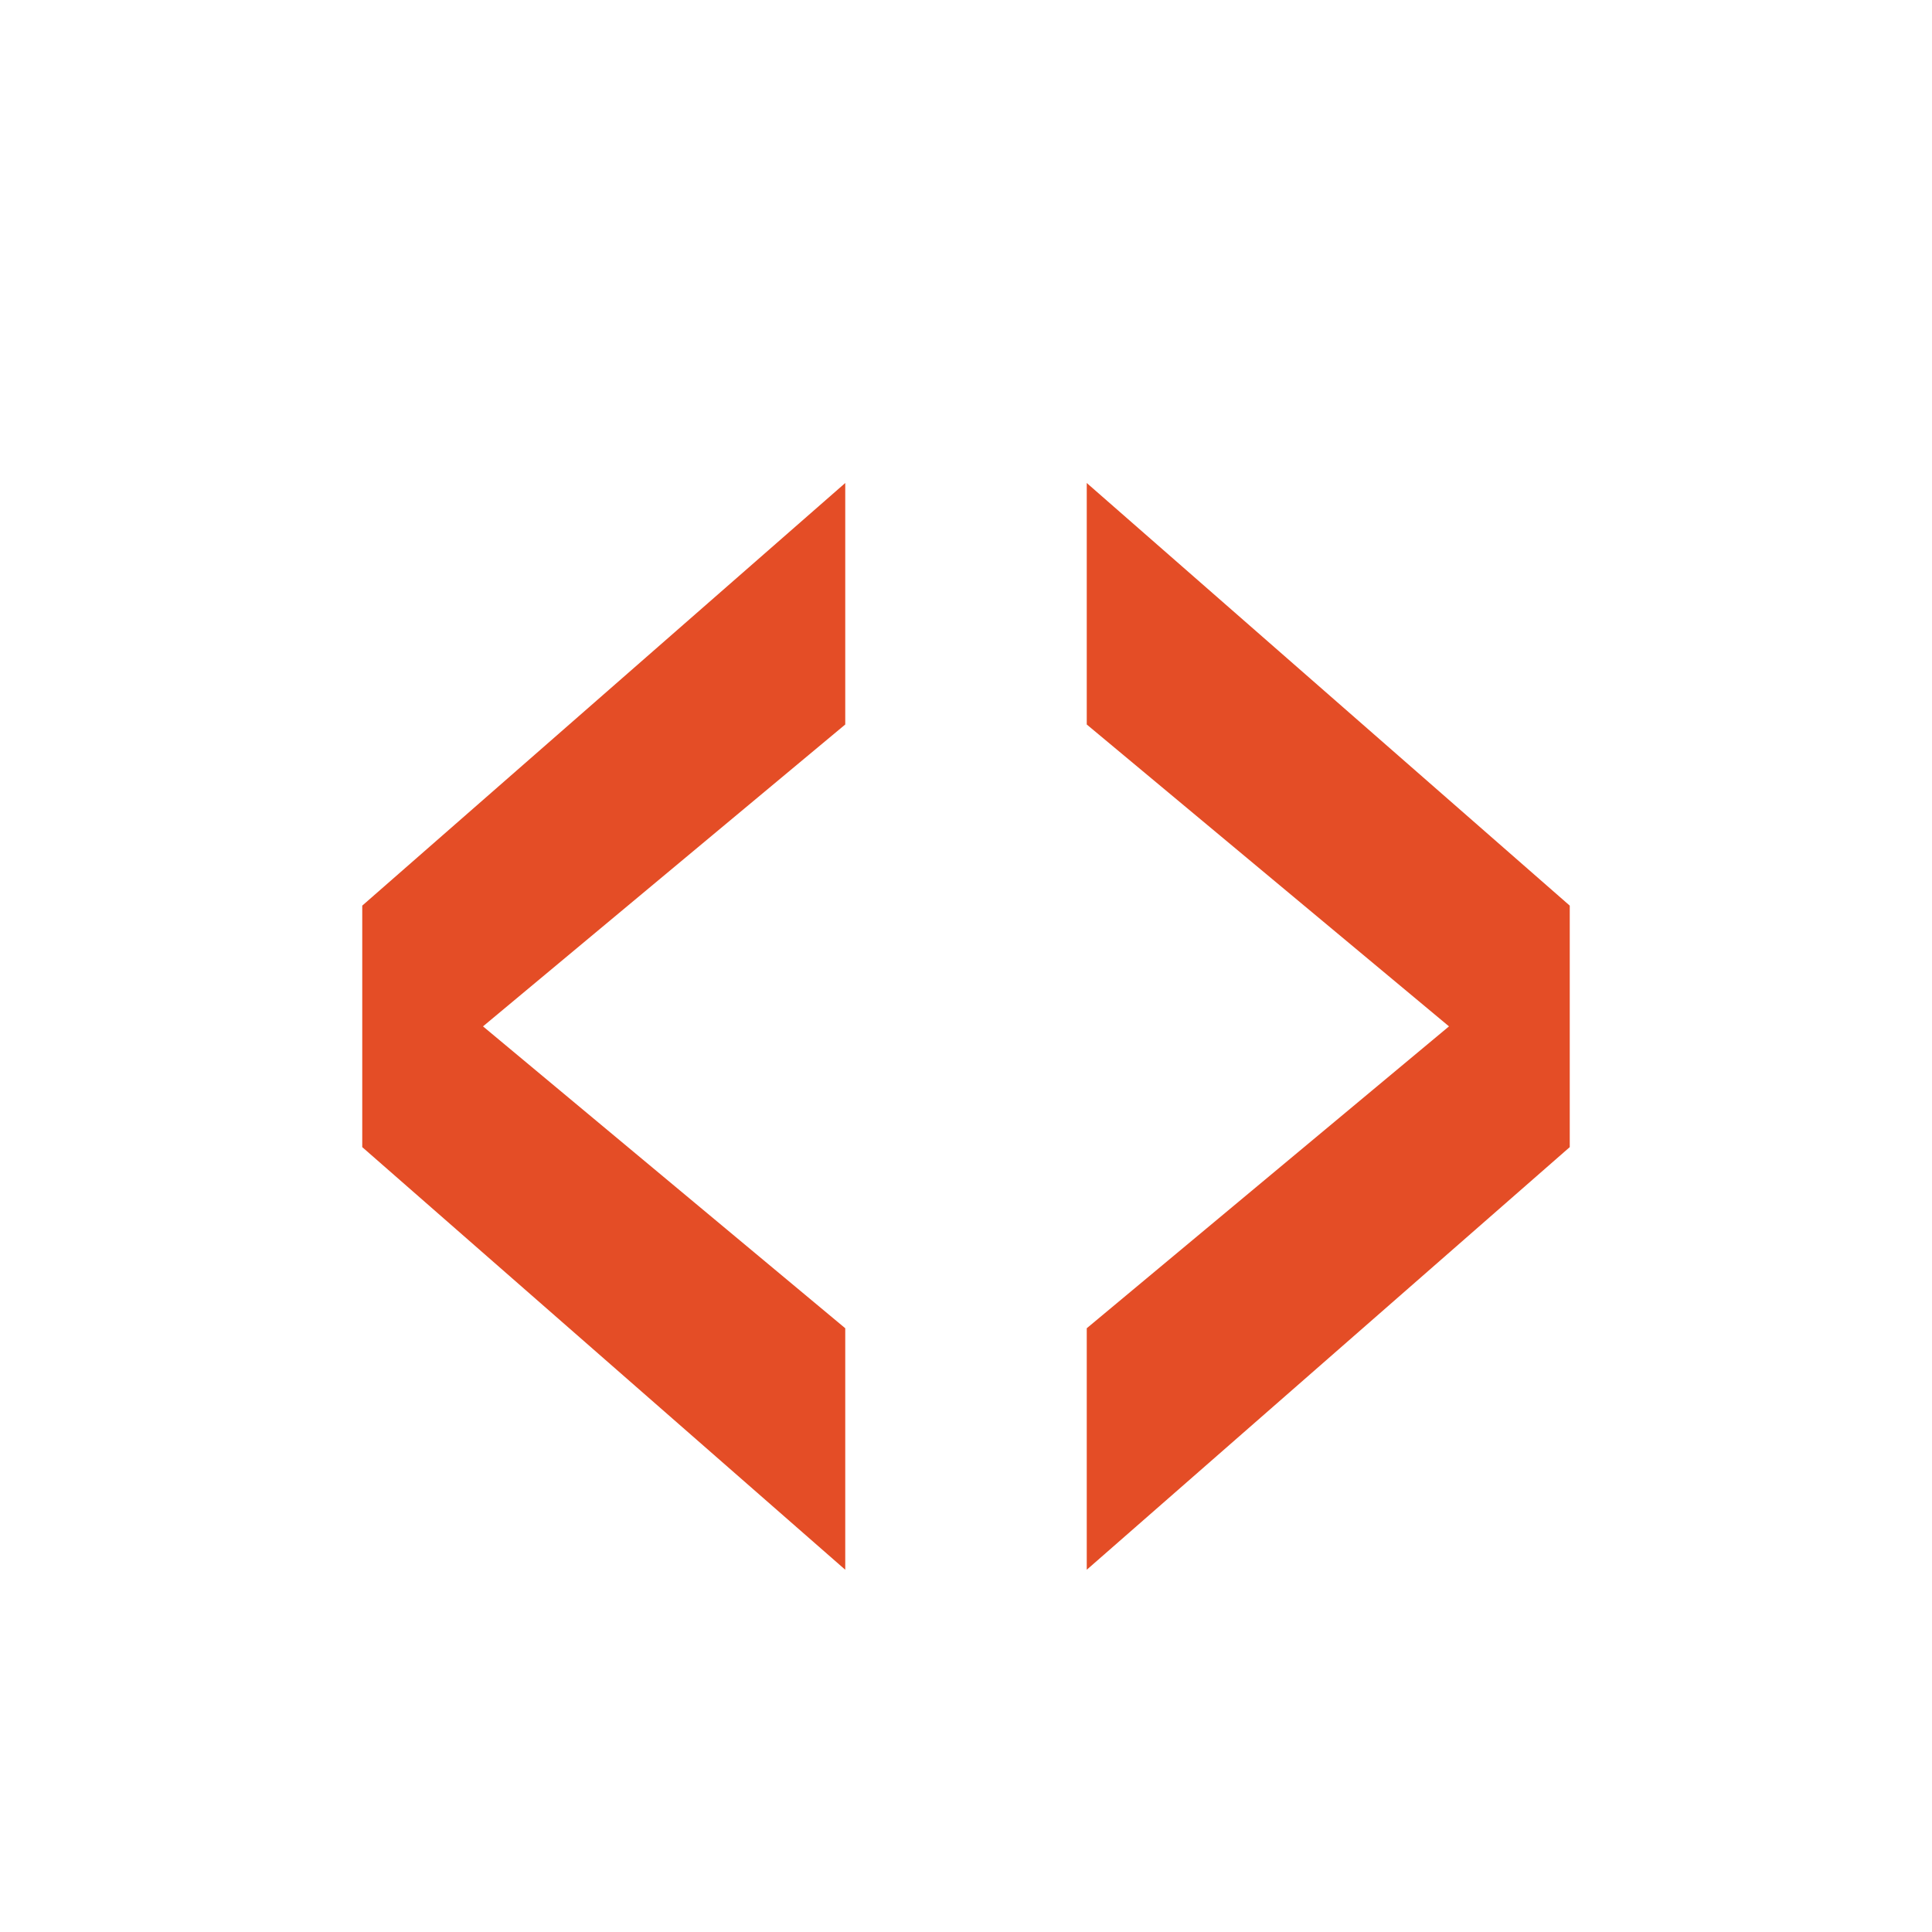
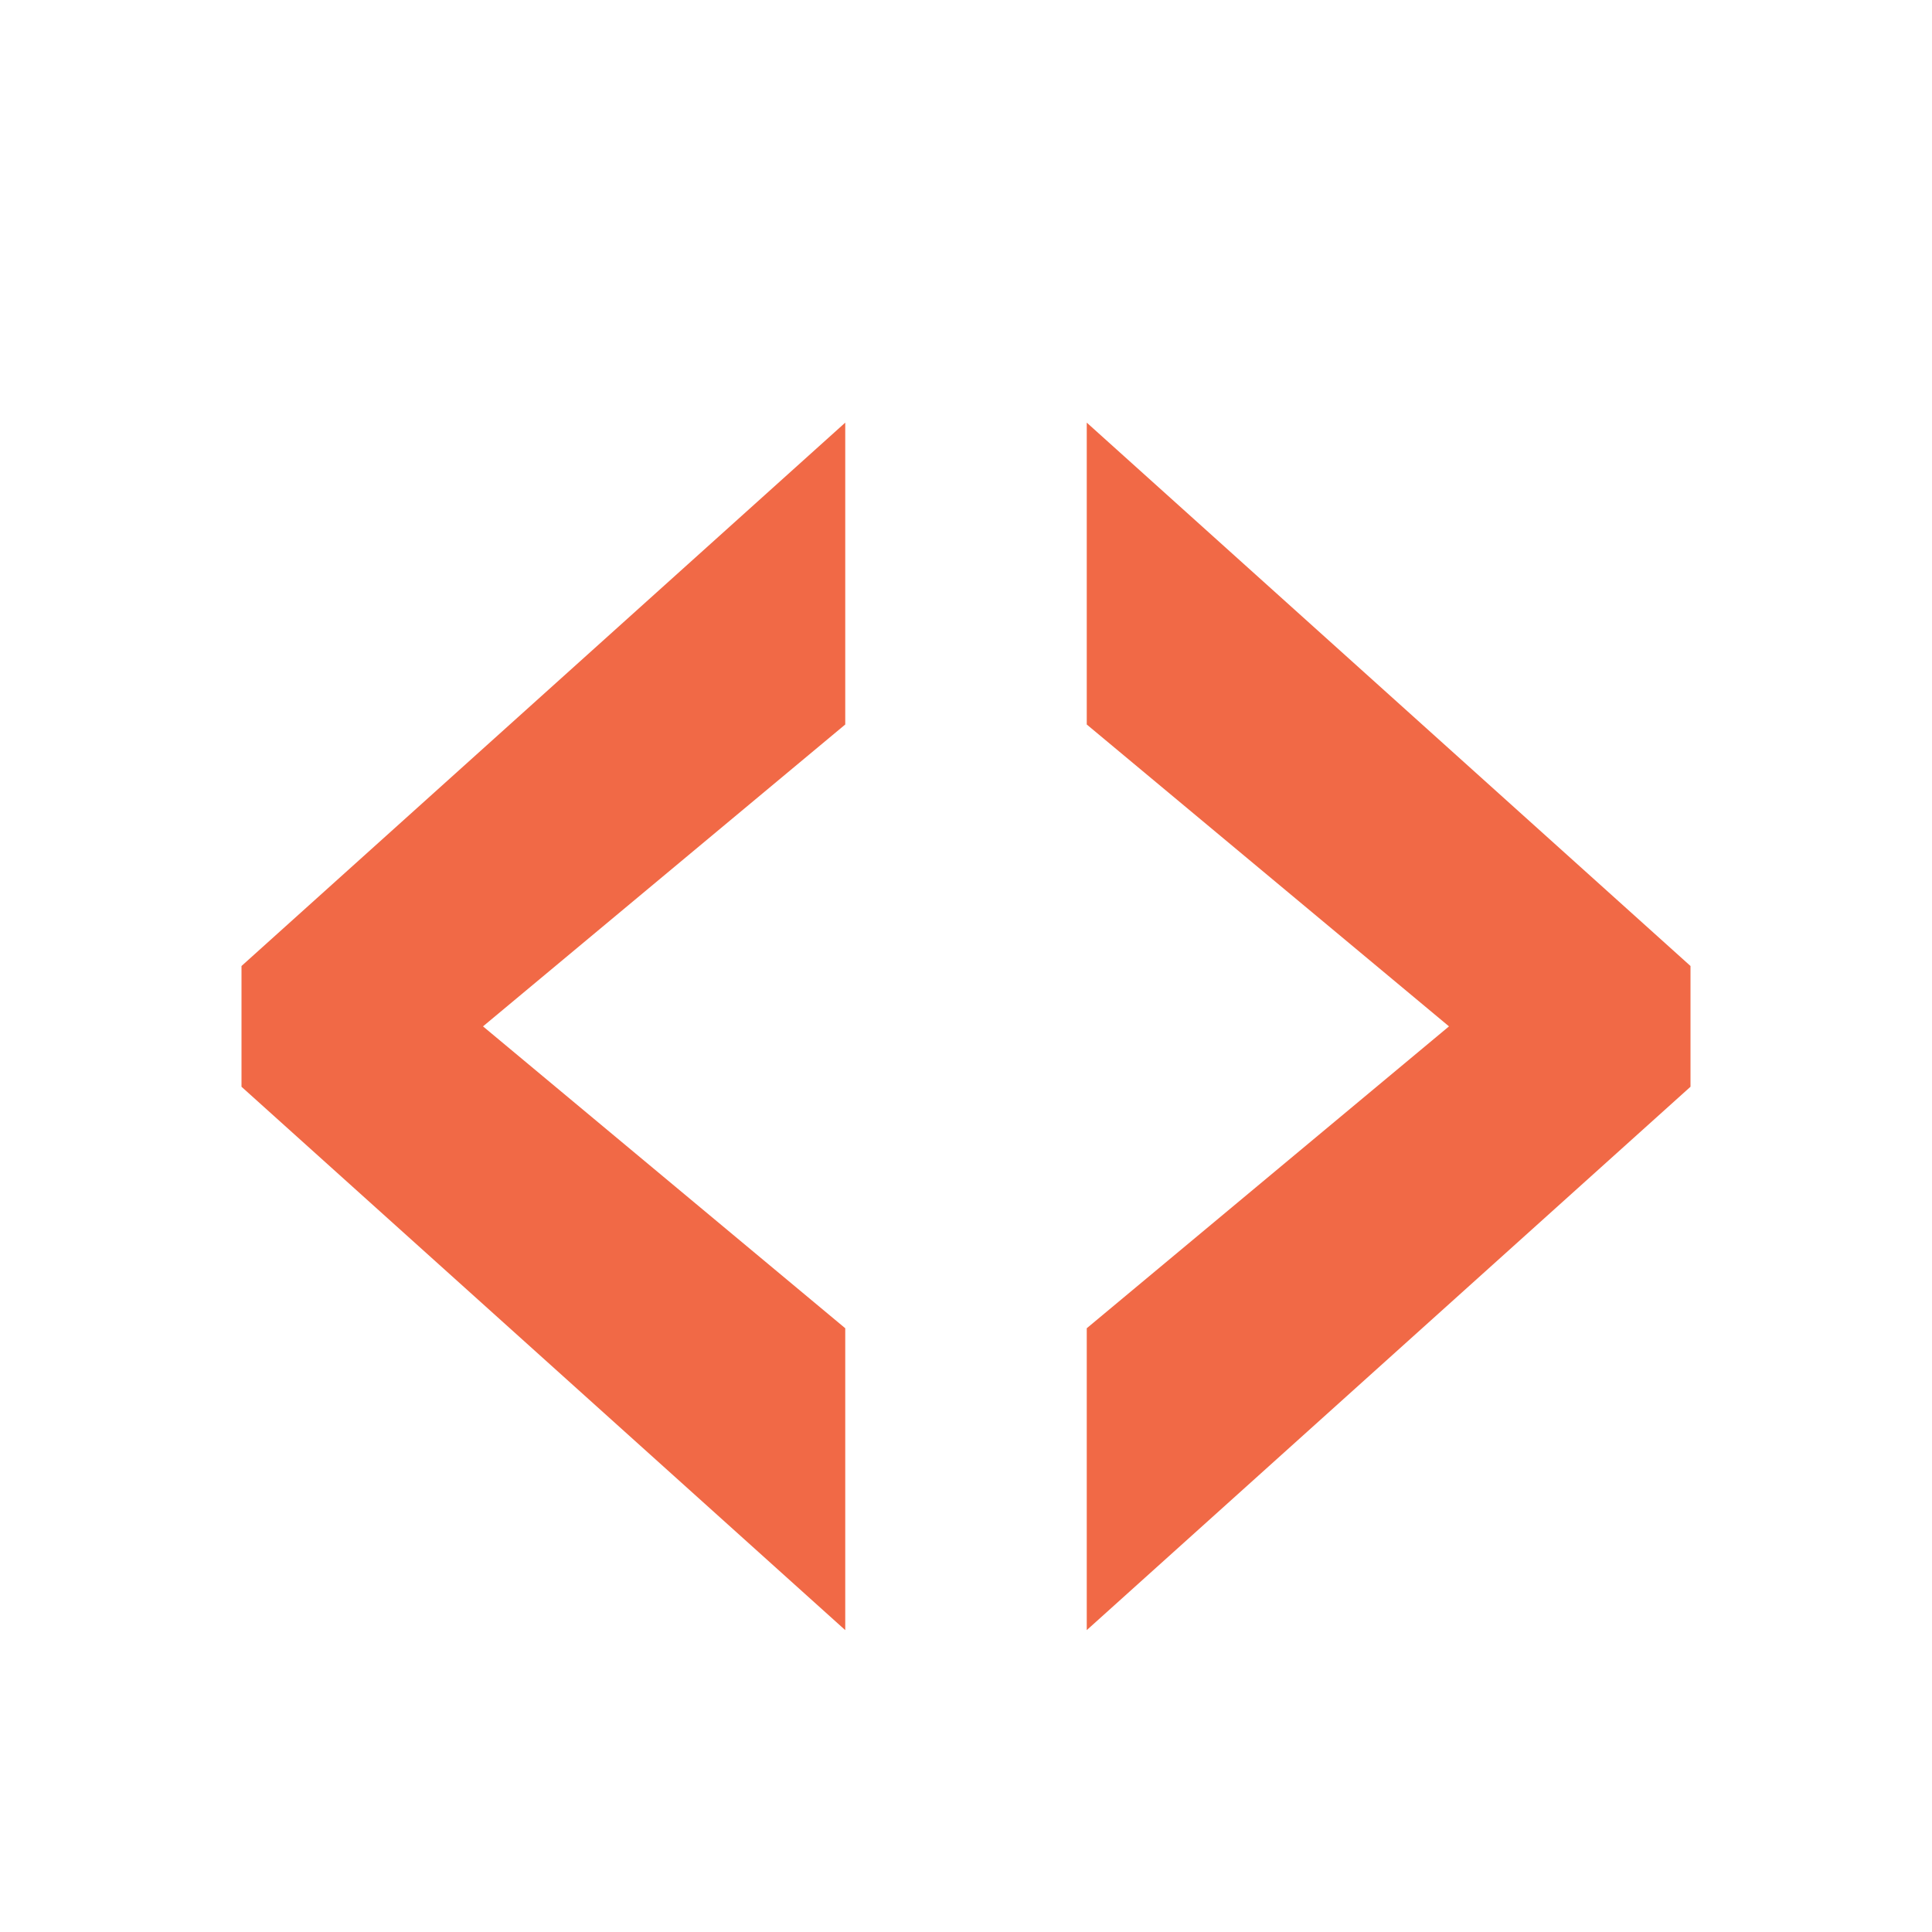
- <svg xmlns="http://www.w3.org/2000/svg" width="16" height="16" fill="none">
-   <path fill="#E44D26" d="M3 7.5v2L7 13v-2L4 8.5 7 6V4zM9 4v2l3 2.5L9 11v2l4-3.5v-2z" />
+ <svg xmlns="http://www.w3.org/2000/svg" width="16" height="16" fill="none" viewBox="0 0 16 16">
+   <path fill="#F16946" d="M7 6 4 8.5 7 11v2.5L2 9V8l5-4.5zm7 2v1l-5 4.5V11l3-2.5L9 6V3.5z" />
</svg>
